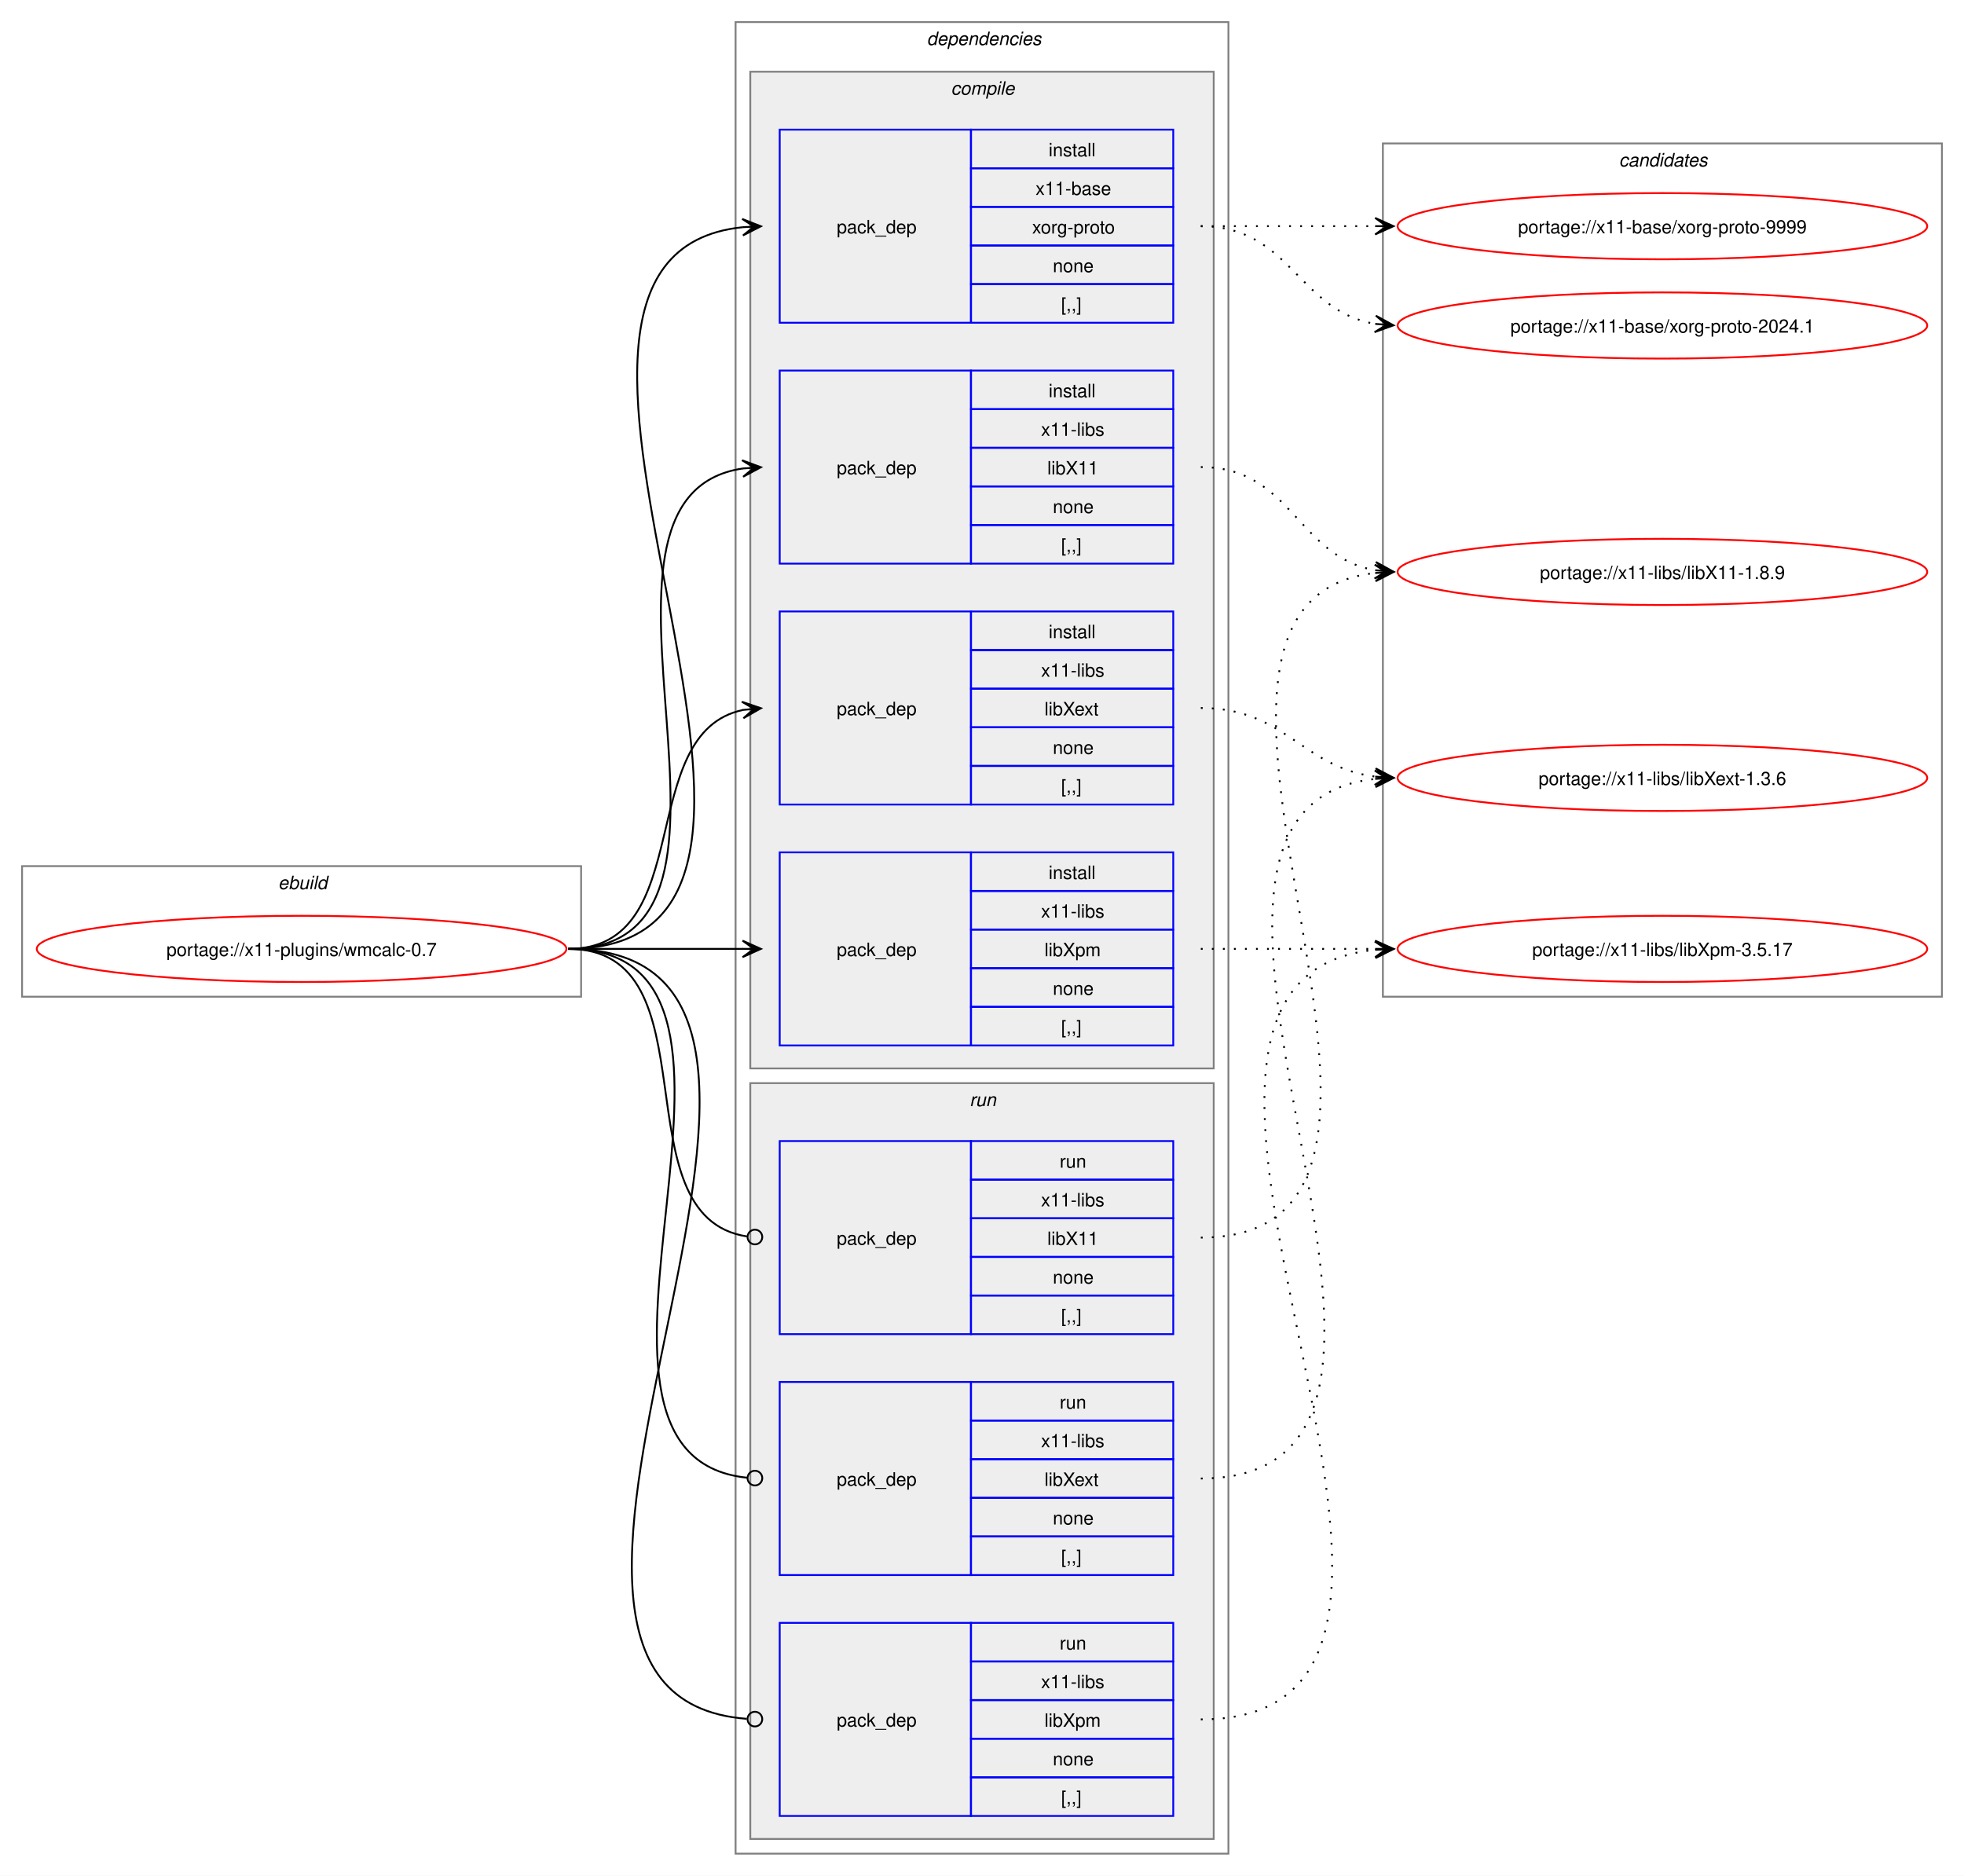
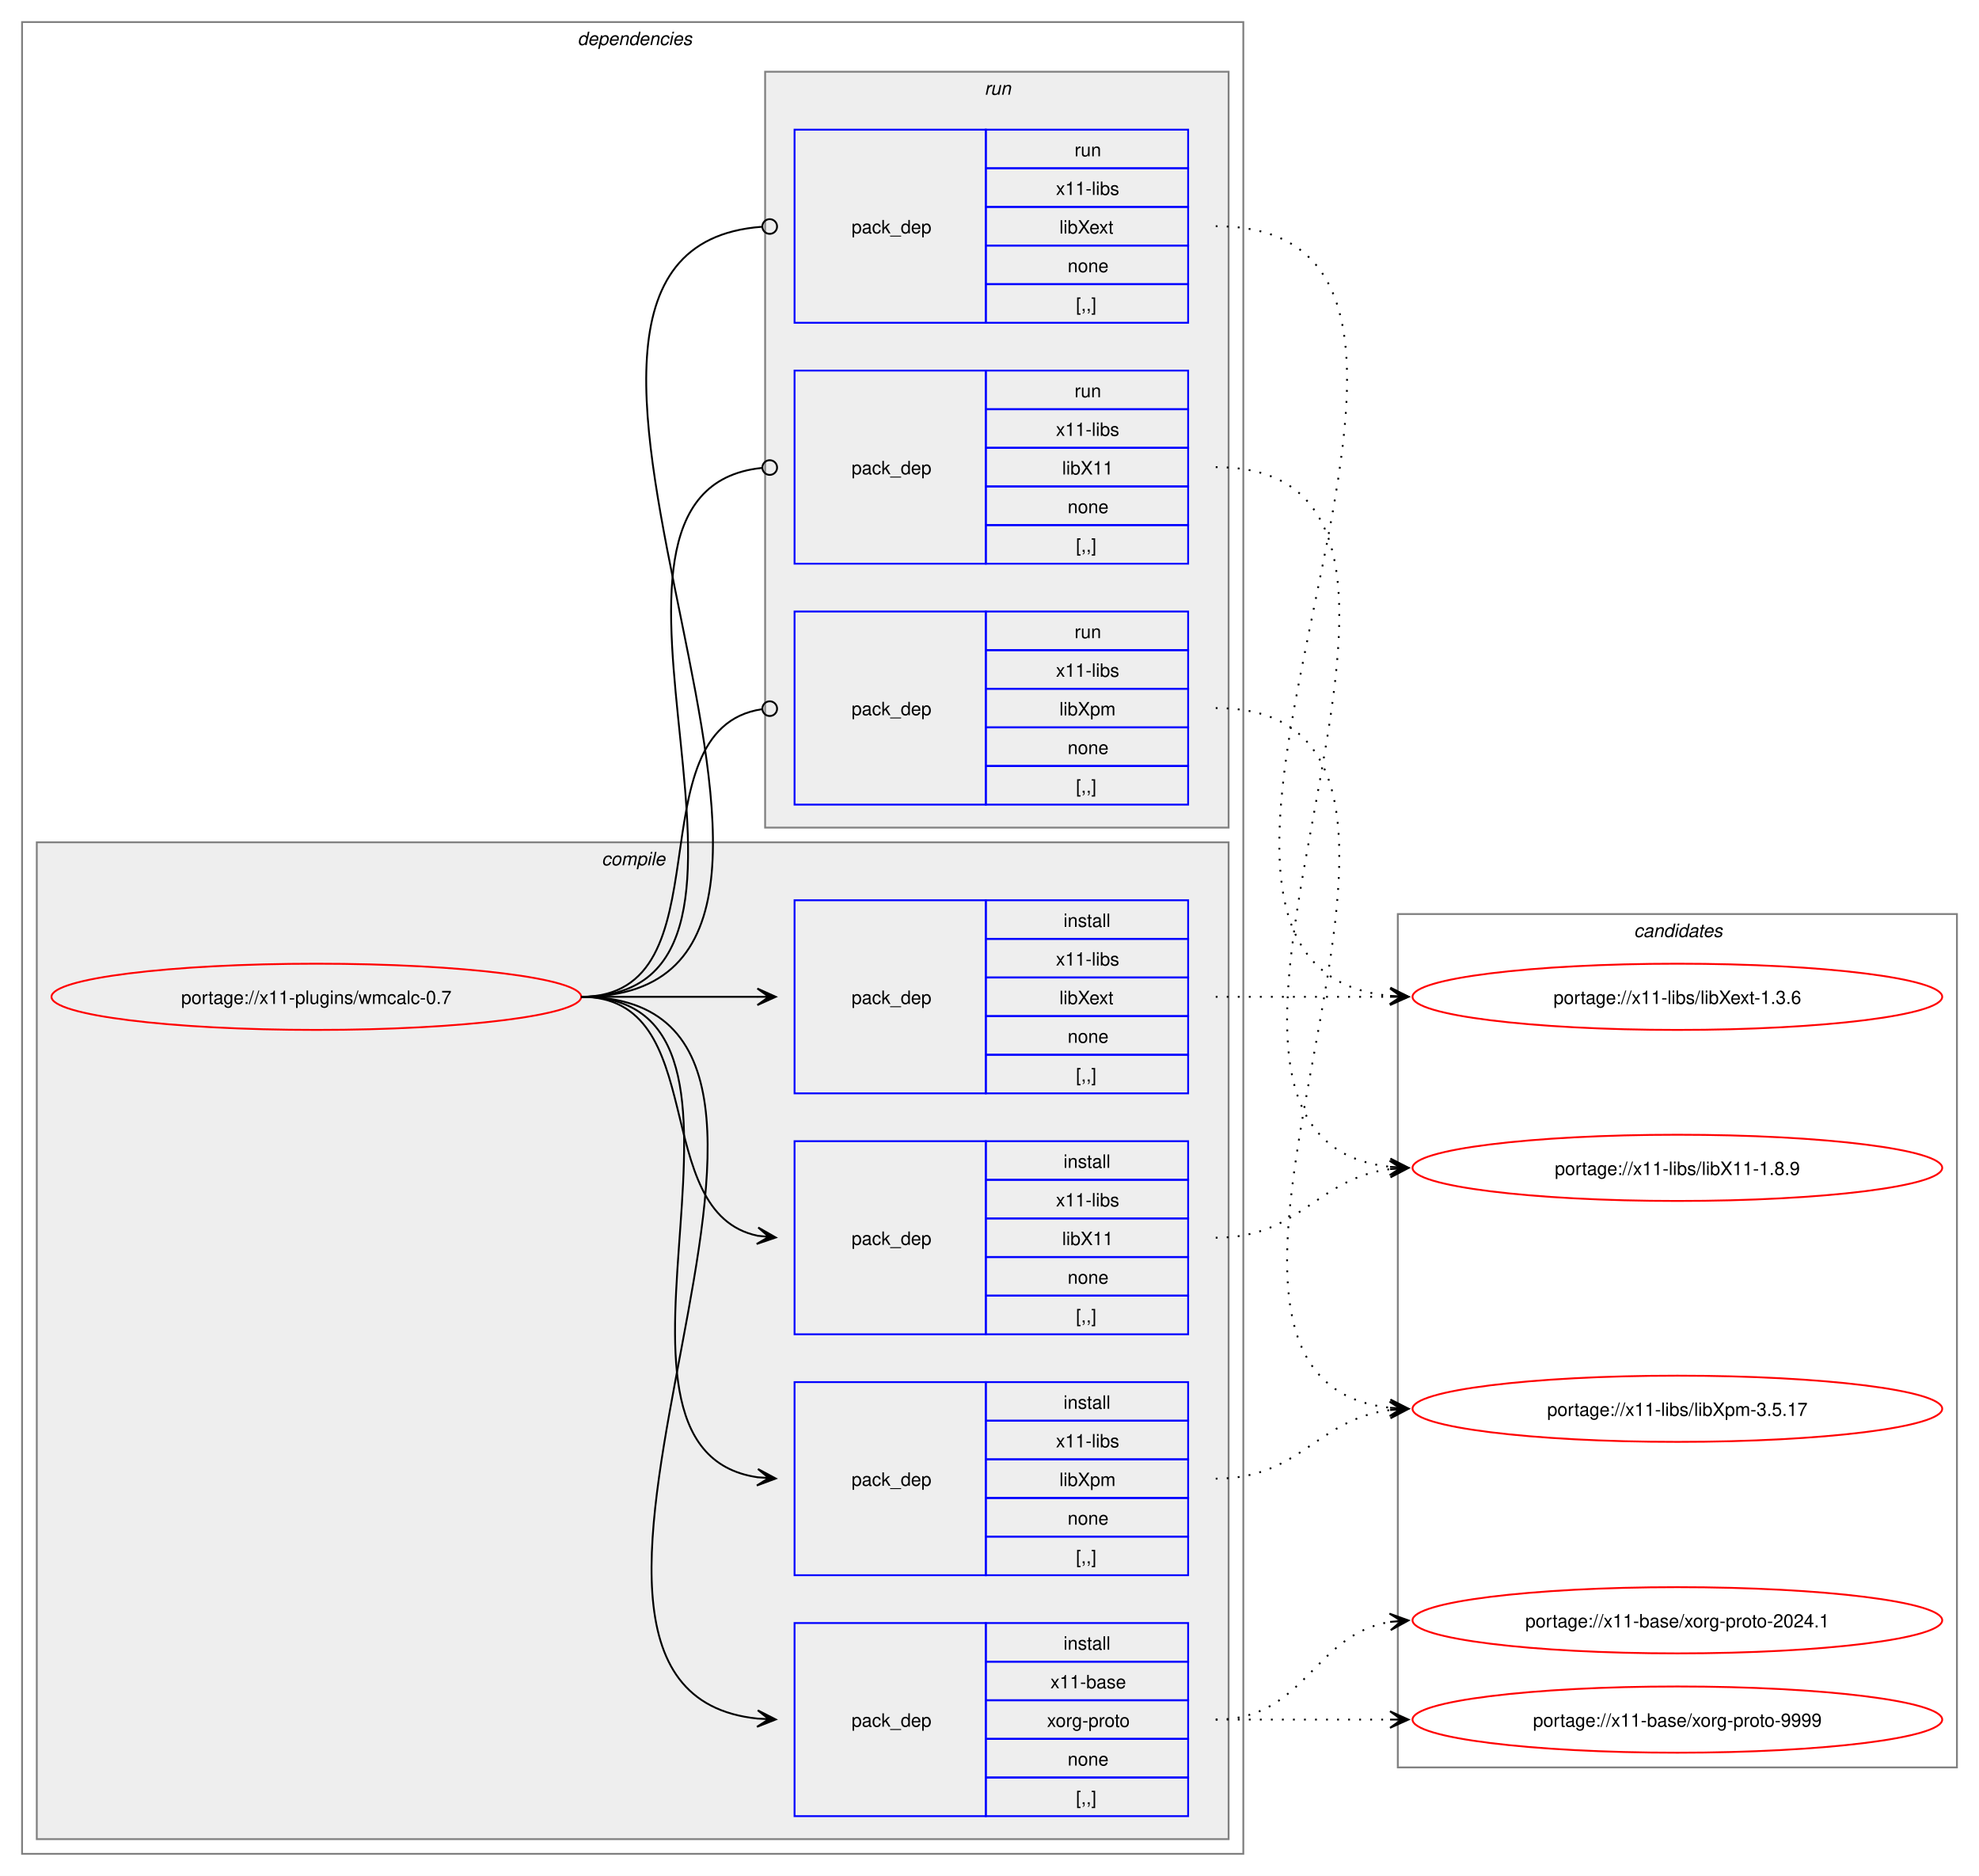
- <svg xmlns="http://www.w3.org/2000/svg" xmlns:xlink="http://www.w3.org/1999/xlink" width="1068pt" height="1020pt" viewBox="0.00 0.00 1068.00 1020.00">
+ <svg xmlns="http://www.w3.org/2000/svg" xmlns:xlink="http://www.w3.org/1999/xlink" width="1076pt" height="1020pt" viewBox="0.00 0.00 1076.00 1020.00">
  <g id="graph0" class="graph" transform="scale(1 1) rotate(0) translate(4 1016)">
-     <polygon fill="white" stroke="none" points="-4,4 -4,-1016 1064,-1016 1064,4 -4,4" />
-     <g id="clust1" class="cluster">
-       <polygon fill="none" stroke="gray" points="8,-474 8,-545 312,-545 312,-474 8,-474" />
-       <text text-anchor="start" x="147.25" y="-532.5" font-family="Helvetica,sans-Serif" font-style="italic" font-size="10.00">ebuild</text>
-     </g>
+     <polygon fill="white" stroke="none" points="-4,4 -4,-1016 1072,-1016 1072,4 -4,4" />
    <g id="clust2" class="cluster">
-       <polygon fill="none" stroke="gray" points="396,-8 396,-1004 664,-1004 664,-8 396,-8" />
-       <text text-anchor="start" x="500" y="-991.5" font-family="Helvetica,sans-Serif" font-style="italic" font-size="10.00">dependencies</text>
+       <polygon fill="none" stroke="gray" points="8,-8 8,-1004 672,-1004 672,-8 8,-8" />
+       <text text-anchor="start" x="310" y="-991.5" font-family="Helvetica,sans-Serif" font-style="italic" font-size="10.00">dependencies</text>
    </g>
    <g id="clust3" class="cluster">
-       <polygon fill="#eeeeee" stroke="gray" points="404,-435 404,-977 656,-977 656,-435 404,-435" />
-       <text text-anchor="start" x="513.12" y="-964.5" font-family="Helvetica,sans-Serif" font-style="italic" font-size="10.00">compile</text>
+       <polygon fill="#eeeeee" stroke="gray" points="16,-16 16,-558 664,-558 664,-16 16,-16" />
+       <text text-anchor="start" x="323.12" y="-545.5" font-family="Helvetica,sans-Serif" font-style="italic" font-size="10.00">compile</text>
    </g>
    <g id="clust9" class="cluster">
-       <polygon fill="#eeeeee" stroke="gray" points="404,-16 404,-427 656,-427 656,-16 404,-16" />
-       <text text-anchor="start" x="523.25" y="-414.5" font-family="Helvetica,sans-Serif" font-style="italic" font-size="10.00">run</text>
+       <polygon fill="#eeeeee" stroke="gray" points="412,-566 412,-977 664,-977 664,-566 412,-566" />
+       <text text-anchor="start" x="531.25" y="-964.5" font-family="Helvetica,sans-Serif" font-style="italic" font-size="10.00">run</text>
    </g>
    <g id="clust13" class="cluster">
-       <polygon fill="none" stroke="gray" points="748,-474 748,-938 1052,-938 1052,-474 748,-474" />
-       <text text-anchor="start" x="876.38" y="-925.5" font-family="Helvetica,sans-Serif" font-style="italic" font-size="10.00">candidates</text>
+       <polygon fill="none" stroke="gray" points="756,-55 756,-519 1060,-519 1060,-55 756,-55" />
+       <text text-anchor="start" x="884.38" y="-506.5" font-family="Helvetica,sans-Serif" font-style="italic" font-size="10.00">candidates</text>
    </g>
    <g id="node1" class="node">
      <g id="a_node1">
        <a xlink:href="../x11-plugins/wmcalc-0.7.svg" xlink:title="portage://x11-plugins/wmcalc-0.7">
-           <ellipse fill="none" stroke="red" cx="160" cy="-500" rx="144" ry="18" />
-           <text text-anchor="middle" x="160" y="-496.12" font-family="Helvetica,sans-Serif" font-size="10.00">portage://x11-plugins/wmcalc-0.7</text>
+           <ellipse fill="none" stroke="red" cx="168" cy="-474" rx="144" ry="18" />
+           <text text-anchor="middle" x="168" y="-470.12" font-family="Helvetica,sans-Serif" font-size="10.00">portage://x11-plugins/wmcalc-0.7</text>
        </a>
      </g>
    </g>
    <g id="node2" class="node">
-       <polygon fill="none" stroke="blue" points="420,-840.5 420,-945.5 524,-945.5 524,-840.5 420,-840.5" />
-       <text text-anchor="start" x="451" y="-889.12" font-family="Helvetica,sans-Serif" font-size="10.00">pack_dep</text>
-       <polygon fill="none" stroke="blue" points="524,-924.5 524,-945.5 634,-945.5 634,-924.5 524,-924.5" />
-       <text text-anchor="start" x="566.25" y="-931" font-family="Helvetica,sans-Serif" font-size="10.00">install</text>
-       <polygon fill="none" stroke="blue" points="524,-903.5 524,-924.5 634,-924.5 634,-903.5 524,-903.5" />
-       <text text-anchor="start" x="559.12" y="-910" font-family="Helvetica,sans-Serif" font-size="10.00">x11-base</text>
-       <polygon fill="none" stroke="blue" points="524,-882.5 524,-903.5 634,-903.5 634,-882.5 524,-882.5" />
-       <text text-anchor="start" x="557.25" y="-889" font-family="Helvetica,sans-Serif" font-size="10.00">xorg-proto</text>
-       <polygon fill="none" stroke="blue" points="524,-861.5 524,-882.5 634,-882.5 634,-861.5 524,-861.5" />
-       <text text-anchor="start" x="568.5" y="-868" font-family="Helvetica,sans-Serif" font-size="10.00">none</text>
-       <polygon fill="none" stroke="blue" points="524,-840.5 524,-861.5 634,-861.5 634,-840.5 524,-840.5" />
-       <text text-anchor="start" x="573" y="-847" font-family="Helvetica,sans-Serif" font-size="10.00">[,,]</text>
+       <polygon fill="none" stroke="blue" points="428,-28.5 428,-133.5 532,-133.5 532,-28.5 428,-28.5" />
+       <text text-anchor="start" x="459" y="-77.12" font-family="Helvetica,sans-Serif" font-size="10.00">pack_dep</text>
+       <polygon fill="none" stroke="blue" points="532,-112.5 532,-133.5 642,-133.5 642,-112.5 532,-112.5" />
+       <text text-anchor="start" x="574.25" y="-119" font-family="Helvetica,sans-Serif" font-size="10.00">install</text>
+       <polygon fill="none" stroke="blue" points="532,-91.5 532,-112.5 642,-112.5 642,-91.5 532,-91.5" />
+       <text text-anchor="start" x="567.12" y="-98" font-family="Helvetica,sans-Serif" font-size="10.00">x11-base</text>
+       <polygon fill="none" stroke="blue" points="532,-70.5 532,-91.5 642,-91.5 642,-70.5 532,-70.5" />
+       <text text-anchor="start" x="565.25" y="-77" font-family="Helvetica,sans-Serif" font-size="10.00">xorg-proto</text>
+       <polygon fill="none" stroke="blue" points="532,-49.5 532,-70.5 642,-70.5 642,-49.5 532,-49.5" />
+       <text text-anchor="start" x="576.5" y="-56" font-family="Helvetica,sans-Serif" font-size="10.00">none</text>
+       <polygon fill="none" stroke="blue" points="532,-28.5 532,-49.5 642,-49.5 642,-28.5 532,-28.5" />
+       <text text-anchor="start" x="581" y="-35" font-family="Helvetica,sans-Serif" font-size="10.00">[,,]</text>
    </g>
    <g id="edge1" class="edge">
-       <path fill="none" stroke="black" d="M305,-500C482.02,-500 240.88,-876.29 399.94,-892.46" />
-       <polygon fill="black" stroke="black" points="409.78,-892.94 399.58,-896.95 406.01,-892.76 399.79,-892.46 399.79,-892.46 399.79,-892.46 406.01,-892.76 400.01,-887.96 409.78,-892.94" />
+       <path fill="none" stroke="black" d="M312,-474C489.14,-474 248.73,-97.71 407.93,-81.54" />
+       <polygon fill="black" stroke="black" points="417.78,-81.06 408.01,-86.04 414.01,-81.24 407.79,-81.54 407.79,-81.54 407.79,-81.54 414.01,-81.24 407.58,-77.05 417.78,-81.06" />
    </g>
    <g id="node3" class="node">
-       <polygon fill="none" stroke="blue" points="420,-709.5 420,-814.5 524,-814.5 524,-709.5 420,-709.5" />
-       <text text-anchor="start" x="451" y="-758.12" font-family="Helvetica,sans-Serif" font-size="10.00">pack_dep</text>
-       <polygon fill="none" stroke="blue" points="524,-793.5 524,-814.5 634,-814.5 634,-793.5 524,-793.5" />
-       <text text-anchor="start" x="566.25" y="-800" font-family="Helvetica,sans-Serif" font-size="10.00">install</text>
-       <polygon fill="none" stroke="blue" points="524,-772.5 524,-793.5 634,-793.5 634,-772.5 524,-772.5" />
-       <text text-anchor="start" x="562.12" y="-779" font-family="Helvetica,sans-Serif" font-size="10.00">x11-libs</text>
-       <polygon fill="none" stroke="blue" points="524,-751.5 524,-772.5 634,-772.5 634,-751.5 524,-751.5" />
-       <text text-anchor="start" x="565.5" y="-758" font-family="Helvetica,sans-Serif" font-size="10.00">libX11</text>
-       <polygon fill="none" stroke="blue" points="524,-730.5 524,-751.5 634,-751.5 634,-730.5 524,-730.5" />
-       <text text-anchor="start" x="568.5" y="-737" font-family="Helvetica,sans-Serif" font-size="10.00">none</text>
-       <polygon fill="none" stroke="blue" points="524,-709.5 524,-730.5 634,-730.5 634,-709.5 524,-709.5" />
-       <text text-anchor="start" x="573" y="-716" font-family="Helvetica,sans-Serif" font-size="10.00">[,,]</text>
+       <polygon fill="none" stroke="blue" points="428,-290.5 428,-395.5 532,-395.5 532,-290.5 428,-290.5" />
+       <text text-anchor="start" x="459" y="-339.12" font-family="Helvetica,sans-Serif" font-size="10.00">pack_dep</text>
+       <polygon fill="none" stroke="blue" points="532,-374.5 532,-395.5 642,-395.5 642,-374.5 532,-374.5" />
+       <text text-anchor="start" x="574.25" y="-381" font-family="Helvetica,sans-Serif" font-size="10.00">install</text>
+       <polygon fill="none" stroke="blue" points="532,-353.5 532,-374.5 642,-374.5 642,-353.5 532,-353.5" />
+       <text text-anchor="start" x="570.12" y="-360" font-family="Helvetica,sans-Serif" font-size="10.00">x11-libs</text>
+       <polygon fill="none" stroke="blue" points="532,-332.5 532,-353.5 642,-353.5 642,-332.5 532,-332.5" />
+       <text text-anchor="start" x="573.5" y="-339" font-family="Helvetica,sans-Serif" font-size="10.00">libX11</text>
+       <polygon fill="none" stroke="blue" points="532,-311.5 532,-332.5 642,-332.5 642,-311.5 532,-311.5" />
+       <text text-anchor="start" x="576.5" y="-318" font-family="Helvetica,sans-Serif" font-size="10.00">none</text>
+       <polygon fill="none" stroke="blue" points="532,-290.5 532,-311.5 642,-311.5 642,-290.5 532,-290.5" />
+       <text text-anchor="start" x="581" y="-297" font-family="Helvetica,sans-Serif" font-size="10.00">[,,]</text>
    </g>
    <g id="edge2" class="edge">
-       <path fill="none" stroke="black" d="M305,-500C426.69,-500 294.2,-745.88 400,-761.25" />
-       <polygon fill="black" stroke="black" points="409.78,-761.92 399.5,-765.72 406.01,-761.66 399.81,-761.24 399.81,-761.24 399.81,-761.24 406.01,-761.66 400.11,-756.75 409.78,-761.92" />
+       <path fill="none" stroke="black" d="M312,-474C383.21,-474 348.07,-356.45 408.06,-344.05" />
+       <polygon fill="black" stroke="black" points="417.79,-343.12 408.27,-348.56 414.02,-343.48 407.83,-344.08 407.83,-344.08 407.83,-344.08 414.02,-343.48 407.4,-339.6 417.79,-343.12" />
    </g>
    <g id="node4" class="node">
-       <polygon fill="none" stroke="blue" points="420,-578.5 420,-683.5 524,-683.5 524,-578.5 420,-578.5" />
-       <text text-anchor="start" x="451" y="-627.12" font-family="Helvetica,sans-Serif" font-size="10.00">pack_dep</text>
-       <polygon fill="none" stroke="blue" points="524,-662.5 524,-683.5 634,-683.5 634,-662.5 524,-662.5" />
-       <text text-anchor="start" x="566.25" y="-669" font-family="Helvetica,sans-Serif" font-size="10.00">install</text>
-       <polygon fill="none" stroke="blue" points="524,-641.5 524,-662.5 634,-662.5 634,-641.5 524,-641.5" />
-       <text text-anchor="start" x="562.12" y="-648" font-family="Helvetica,sans-Serif" font-size="10.00">x11-libs</text>
-       <polygon fill="none" stroke="blue" points="524,-620.5 524,-641.5 634,-641.5 634,-620.5 524,-620.5" />
-       <text text-anchor="start" x="564" y="-627" font-family="Helvetica,sans-Serif" font-size="10.00">libXext</text>
-       <polygon fill="none" stroke="blue" points="524,-599.5 524,-620.5 634,-620.5 634,-599.5 524,-599.5" />
-       <text text-anchor="start" x="568.5" y="-606" font-family="Helvetica,sans-Serif" font-size="10.00">none</text>
-       <polygon fill="none" stroke="blue" points="524,-578.5 524,-599.5 634,-599.5 634,-578.5 524,-578.5" />
-       <text text-anchor="start" x="573" y="-585" font-family="Helvetica,sans-Serif" font-size="10.00">[,,]</text>
+       <polygon fill="none" stroke="blue" points="428,-421.5 428,-526.5 532,-526.5 532,-421.5 428,-421.5" />
+       <text text-anchor="start" x="459" y="-470.12" font-family="Helvetica,sans-Serif" font-size="10.00">pack_dep</text>
+       <polygon fill="none" stroke="blue" points="532,-505.5 532,-526.5 642,-526.5 642,-505.5 532,-505.5" />
+       <text text-anchor="start" x="574.25" y="-512" font-family="Helvetica,sans-Serif" font-size="10.00">install</text>
+       <polygon fill="none" stroke="blue" points="532,-484.5 532,-505.5 642,-505.5 642,-484.5 532,-484.5" />
+       <text text-anchor="start" x="570.12" y="-491" font-family="Helvetica,sans-Serif" font-size="10.00">x11-libs</text>
+       <polygon fill="none" stroke="blue" points="532,-463.5 532,-484.5 642,-484.5 642,-463.5 532,-463.5" />
+       <text text-anchor="start" x="572" y="-470" font-family="Helvetica,sans-Serif" font-size="10.00">libXext</text>
+       <polygon fill="none" stroke="blue" points="532,-442.5 532,-463.5 642,-463.5 642,-442.5 532,-442.5" />
+       <text text-anchor="start" x="576.5" y="-449" font-family="Helvetica,sans-Serif" font-size="10.00">none</text>
+       <polygon fill="none" stroke="blue" points="532,-421.5 532,-442.5 642,-442.5 642,-421.5 532,-421.5" />
+       <text text-anchor="start" x="581" y="-428" font-family="Helvetica,sans-Serif" font-size="10.00">[,,]</text>
    </g>
    <g id="edge3" class="edge">
-       <path fill="none" stroke="black" d="M305,-500C375.95,-500 340.39,-617.55 400.11,-629.95" />
-       <polygon fill="black" stroke="black" points="409.79,-630.88 399.4,-634.4 406.02,-630.52 399.83,-629.92 399.83,-629.92 399.83,-629.92 406.02,-630.52 400.27,-625.44 409.79,-630.88" />
+       <path fill="none" stroke="black" d="M312,-474C355.65,-474 369.25,-474 407.98,-474" />
+       <polygon fill="black" stroke="black" points="417.78,-474 407.78,-478.5 414,-474 407.78,-474 407.78,-474 407.78,-474 414,-474 407.78,-469.5 417.78,-474" />
    </g>
    <g id="node5" class="node">
-       <polygon fill="none" stroke="blue" points="420,-447.5 420,-552.5 524,-552.5 524,-447.5 420,-447.5" />
-       <text text-anchor="start" x="451" y="-496.12" font-family="Helvetica,sans-Serif" font-size="10.00">pack_dep</text>
-       <polygon fill="none" stroke="blue" points="524,-531.5 524,-552.5 634,-552.5 634,-531.5 524,-531.5" />
-       <text text-anchor="start" x="566.25" y="-538" font-family="Helvetica,sans-Serif" font-size="10.00">install</text>
-       <polygon fill="none" stroke="blue" points="524,-510.5 524,-531.5 634,-531.5 634,-510.5 524,-510.5" />
-       <text text-anchor="start" x="562.12" y="-517" font-family="Helvetica,sans-Serif" font-size="10.00">x11-libs</text>
-       <polygon fill="none" stroke="blue" points="524,-489.5 524,-510.5 634,-510.5 634,-489.5 524,-489.5" />
-       <text text-anchor="start" x="564" y="-496" font-family="Helvetica,sans-Serif" font-size="10.00">libXpm</text>
-       <polygon fill="none" stroke="blue" points="524,-468.5 524,-489.5 634,-489.5 634,-468.5 524,-468.5" />
-       <text text-anchor="start" x="568.5" y="-475" font-family="Helvetica,sans-Serif" font-size="10.00">none</text>
-       <polygon fill="none" stroke="blue" points="524,-447.5 524,-468.5 634,-468.5 634,-447.5 524,-447.5" />
-       <text text-anchor="start" x="573" y="-454" font-family="Helvetica,sans-Serif" font-size="10.00">[,,]</text>
+       <polygon fill="none" stroke="blue" points="428,-159.5 428,-264.5 532,-264.5 532,-159.5 428,-159.5" />
+       <text text-anchor="start" x="459" y="-208.12" font-family="Helvetica,sans-Serif" font-size="10.00">pack_dep</text>
+       <polygon fill="none" stroke="blue" points="532,-243.5 532,-264.5 642,-264.5 642,-243.5 532,-243.5" />
+       <text text-anchor="start" x="574.25" y="-250" font-family="Helvetica,sans-Serif" font-size="10.00">install</text>
+       <polygon fill="none" stroke="blue" points="532,-222.5 532,-243.5 642,-243.5 642,-222.5 532,-222.5" />
+       <text text-anchor="start" x="570.12" y="-229" font-family="Helvetica,sans-Serif" font-size="10.00">x11-libs</text>
+       <polygon fill="none" stroke="blue" points="532,-201.5 532,-222.5 642,-222.5 642,-201.5 532,-201.5" />
+       <text text-anchor="start" x="572" y="-208" font-family="Helvetica,sans-Serif" font-size="10.00">libXpm</text>
+       <polygon fill="none" stroke="blue" points="532,-180.5 532,-201.5 642,-201.5 642,-180.5 532,-180.5" />
+       <text text-anchor="start" x="576.5" y="-187" font-family="Helvetica,sans-Serif" font-size="10.00">none</text>
+       <polygon fill="none" stroke="blue" points="532,-159.5 532,-180.5 642,-180.5 642,-159.5 532,-159.5" />
+       <text text-anchor="start" x="581" y="-166" font-family="Helvetica,sans-Serif" font-size="10.00">[,,]</text>
    </g>
    <g id="edge4" class="edge">
-       <path fill="none" stroke="black" d="M305,-500C348.25,-500 361.72,-500 400.08,-500" />
-       <polygon fill="black" stroke="black" points="409.78,-500 399.78,-504.5 406,-500 399.78,-500 399.78,-500 399.78,-500 406,-500 399.78,-495.5 409.78,-500" />
+       <path fill="none" stroke="black" d="M312,-474C433.85,-474 301.99,-228.12 407.98,-212.75" />
+       <polygon fill="black" stroke="black" points="417.78,-212.08 408.11,-217.25 414.01,-212.34 407.81,-212.76 407.81,-212.76 407.81,-212.76 414.01,-212.34 407.5,-208.27 417.78,-212.08" />
    </g>
    <g id="node6" class="node">
-       <polygon fill="none" stroke="blue" points="420,-290.5 420,-395.5 524,-395.5 524,-290.5 420,-290.5" />
-       <text text-anchor="start" x="451" y="-339.12" font-family="Helvetica,sans-Serif" font-size="10.00">pack_dep</text>
-       <polygon fill="none" stroke="blue" points="524,-374.5 524,-395.5 634,-395.5 634,-374.5 524,-374.5" />
-       <text text-anchor="start" x="572.25" y="-381" font-family="Helvetica,sans-Serif" font-size="10.00">run</text>
-       <polygon fill="none" stroke="blue" points="524,-353.5 524,-374.5 634,-374.5 634,-353.5 524,-353.5" />
-       <text text-anchor="start" x="562.12" y="-360" font-family="Helvetica,sans-Serif" font-size="10.00">x11-libs</text>
-       <polygon fill="none" stroke="blue" points="524,-332.5 524,-353.5 634,-353.5 634,-332.5 524,-332.5" />
-       <text text-anchor="start" x="565.5" y="-339" font-family="Helvetica,sans-Serif" font-size="10.00">libX11</text>
-       <polygon fill="none" stroke="blue" points="524,-311.5 524,-332.5 634,-332.5 634,-311.5 524,-311.5" />
-       <text text-anchor="start" x="568.5" y="-318" font-family="Helvetica,sans-Serif" font-size="10.00">none</text>
-       <polygon fill="none" stroke="blue" points="524,-290.5 524,-311.5 634,-311.5 634,-290.5 524,-290.5" />
-       <text text-anchor="start" x="573" y="-297" font-family="Helvetica,sans-Serif" font-size="10.00">[,,]</text>
+       <polygon fill="none" stroke="blue" points="428,-709.5 428,-814.5 532,-814.5 532,-709.5 428,-709.5" />
+       <text text-anchor="start" x="459" y="-758.12" font-family="Helvetica,sans-Serif" font-size="10.00">pack_dep</text>
+       <polygon fill="none" stroke="blue" points="532,-793.5 532,-814.5 642,-814.5 642,-793.5 532,-793.5" />
+       <text text-anchor="start" x="580.25" y="-800" font-family="Helvetica,sans-Serif" font-size="10.00">run</text>
+       <polygon fill="none" stroke="blue" points="532,-772.5 532,-793.5 642,-793.5 642,-772.5 532,-772.5" />
+       <text text-anchor="start" x="570.12" y="-779" font-family="Helvetica,sans-Serif" font-size="10.00">x11-libs</text>
+       <polygon fill="none" stroke="blue" points="532,-751.5 532,-772.5 642,-772.5 642,-751.5 532,-751.5" />
+       <text text-anchor="start" x="573.5" y="-758" font-family="Helvetica,sans-Serif" font-size="10.00">libX11</text>
+       <polygon fill="none" stroke="blue" points="532,-730.5 532,-751.5 642,-751.5 642,-730.5 532,-730.5" />
+       <text text-anchor="start" x="576.5" y="-737" font-family="Helvetica,sans-Serif" font-size="10.00">none</text>
+       <polygon fill="none" stroke="blue" points="532,-709.5 532,-730.5 642,-730.5 642,-709.5 532,-709.5" />
+       <text text-anchor="start" x="581" y="-716" font-family="Helvetica,sans-Serif" font-size="10.00">[,,]</text>
    </g>
    <g id="edge5" class="edge">
-       <path fill="none" stroke="black" d="M305,-500C386.07,-500 331.24,-354.44 402.22,-343.63" />
-       <ellipse fill="none" stroke="black" cx="406.51" cy="-343.32" rx="4" ry="4" />
+       <path fill="none" stroke="black" d="M312,-474C445.48,-474 289.76,-749.21 410.25,-761.57" />
+       <ellipse fill="none" stroke="black" cx="414.51" cy="-761.78" rx="4" ry="4" />
    </g>
    <g id="node7" class="node">
-       <polygon fill="none" stroke="blue" points="420,-159.5 420,-264.5 524,-264.5 524,-159.5 420,-159.5" />
-       <text text-anchor="start" x="451" y="-208.12" font-family="Helvetica,sans-Serif" font-size="10.00">pack_dep</text>
-       <polygon fill="none" stroke="blue" points="524,-243.5 524,-264.5 634,-264.5 634,-243.5 524,-243.5" />
-       <text text-anchor="start" x="572.25" y="-250" font-family="Helvetica,sans-Serif" font-size="10.00">run</text>
-       <polygon fill="none" stroke="blue" points="524,-222.5 524,-243.5 634,-243.5 634,-222.5 524,-222.5" />
-       <text text-anchor="start" x="562.12" y="-229" font-family="Helvetica,sans-Serif" font-size="10.00">x11-libs</text>
-       <polygon fill="none" stroke="blue" points="524,-201.5 524,-222.5 634,-222.5 634,-201.5 524,-201.5" />
-       <text text-anchor="start" x="564" y="-208" font-family="Helvetica,sans-Serif" font-size="10.00">libXext</text>
-       <polygon fill="none" stroke="blue" points="524,-180.5 524,-201.5 634,-201.5 634,-180.5 524,-180.5" />
-       <text text-anchor="start" x="568.5" y="-187" font-family="Helvetica,sans-Serif" font-size="10.00">none</text>
-       <polygon fill="none" stroke="blue" points="524,-159.5 524,-180.5 634,-180.5 634,-159.5 524,-159.5" />
-       <text text-anchor="start" x="573" y="-166" font-family="Helvetica,sans-Serif" font-size="10.00">[,,]</text>
+       <polygon fill="none" stroke="blue" points="428,-840.5 428,-945.5 532,-945.5 532,-840.5 428,-840.5" />
+       <text text-anchor="start" x="459" y="-889.12" font-family="Helvetica,sans-Serif" font-size="10.00">pack_dep</text>
+       <polygon fill="none" stroke="blue" points="532,-924.5 532,-945.5 642,-945.5 642,-924.5 532,-924.5" />
+       <text text-anchor="start" x="580.25" y="-931" font-family="Helvetica,sans-Serif" font-size="10.00">run</text>
+       <polygon fill="none" stroke="blue" points="532,-903.5 532,-924.5 642,-924.5 642,-903.5 532,-903.5" />
+       <text text-anchor="start" x="570.12" y="-910" font-family="Helvetica,sans-Serif" font-size="10.00">x11-libs</text>
+       <polygon fill="none" stroke="blue" points="532,-882.5 532,-903.5 642,-903.5 642,-882.5 532,-882.5" />
+       <text text-anchor="start" x="572" y="-889" font-family="Helvetica,sans-Serif" font-size="10.00">libXext</text>
+       <polygon fill="none" stroke="blue" points="532,-861.5 532,-882.5 642,-882.5 642,-861.5 532,-861.5" />
+       <text text-anchor="start" x="576.5" y="-868" font-family="Helvetica,sans-Serif" font-size="10.00">none</text>
+       <polygon fill="none" stroke="blue" points="532,-840.5 532,-861.5 642,-861.5 642,-840.5 532,-840.5" />
+       <text text-anchor="start" x="581" y="-847" font-family="Helvetica,sans-Serif" font-size="10.00">[,,]</text>
    </g>
    <g id="edge6" class="edge">
-       <path fill="none" stroke="black" d="M305,-500C438.33,-500 281.95,-224.79 402.26,-212.43" />
-       <ellipse fill="none" stroke="black" cx="406.51" cy="-212.22" rx="4" ry="4" />
+       <path fill="none" stroke="black" d="M312,-474C501.1,-474 235.62,-879.61 410.07,-892.68" />
+       <ellipse fill="none" stroke="black" cx="414.5" cy="-892.84" rx="4" ry="4" />
    </g>
    <g id="node8" class="node">
-       <polygon fill="none" stroke="blue" points="420,-28.5 420,-133.5 524,-133.5 524,-28.5 420,-28.5" />
-       <text text-anchor="start" x="451" y="-77.12" font-family="Helvetica,sans-Serif" font-size="10.00">pack_dep</text>
-       <polygon fill="none" stroke="blue" points="524,-112.5 524,-133.5 634,-133.5 634,-112.5 524,-112.5" />
-       <text text-anchor="start" x="572.25" y="-119" font-family="Helvetica,sans-Serif" font-size="10.00">run</text>
-       <polygon fill="none" stroke="blue" points="524,-91.5 524,-112.5 634,-112.5 634,-91.5 524,-91.5" />
-       <text text-anchor="start" x="562.12" y="-98" font-family="Helvetica,sans-Serif" font-size="10.00">x11-libs</text>
-       <polygon fill="none" stroke="blue" points="524,-70.5 524,-91.5 634,-91.5 634,-70.5 524,-70.5" />
-       <text text-anchor="start" x="564" y="-77" font-family="Helvetica,sans-Serif" font-size="10.00">libXpm</text>
-       <polygon fill="none" stroke="blue" points="524,-49.5 524,-70.5 634,-70.5 634,-49.5 524,-49.5" />
-       <text text-anchor="start" x="568.5" y="-56" font-family="Helvetica,sans-Serif" font-size="10.00">none</text>
-       <polygon fill="none" stroke="blue" points="524,-28.5 524,-49.5 634,-49.5 634,-28.5 524,-28.5" />
-       <text text-anchor="start" x="573" y="-35" font-family="Helvetica,sans-Serif" font-size="10.00">[,,]</text>
+       <polygon fill="none" stroke="blue" points="428,-578.5 428,-683.5 532,-683.5 532,-578.5 428,-578.5" />
+       <text text-anchor="start" x="459" y="-627.12" font-family="Helvetica,sans-Serif" font-size="10.00">pack_dep</text>
+       <polygon fill="none" stroke="blue" points="532,-662.5 532,-683.5 642,-683.5 642,-662.5 532,-662.5" />
+       <text text-anchor="start" x="580.25" y="-669" font-family="Helvetica,sans-Serif" font-size="10.00">run</text>
+       <polygon fill="none" stroke="blue" points="532,-641.5 532,-662.5 642,-662.5 642,-641.5 532,-641.5" />
+       <text text-anchor="start" x="570.12" y="-648" font-family="Helvetica,sans-Serif" font-size="10.00">x11-libs</text>
+       <polygon fill="none" stroke="blue" points="532,-620.5 532,-641.5 642,-641.5 642,-620.5 532,-620.5" />
+       <text text-anchor="start" x="572" y="-627" font-family="Helvetica,sans-Serif" font-size="10.00">libXpm</text>
+       <polygon fill="none" stroke="blue" points="532,-599.5 532,-620.5 642,-620.5 642,-599.5 532,-599.5" />
+       <text text-anchor="start" x="576.5" y="-606" font-family="Helvetica,sans-Serif" font-size="10.00">none</text>
+       <polygon fill="none" stroke="blue" points="532,-578.5 532,-599.5 642,-599.5 642,-578.5 532,-578.5" />
+       <text text-anchor="start" x="581" y="-585" font-family="Helvetica,sans-Serif" font-size="10.00">[,,]</text>
    </g>
    <g id="edge7" class="edge">
-       <path fill="none" stroke="black" d="M305,-500C493.99,-500 227.75,-94.39 402.08,-81.32" />
-       <ellipse fill="none" stroke="black" cx="406.5" cy="-81.16" rx="4" ry="4" />
+       <path fill="none" stroke="black" d="M312,-474C393.31,-474 338.95,-619.56 410.19,-630.37" />
+       <ellipse fill="none" stroke="black" cx="414.51" cy="-630.68" rx="4" ry="4" />
    </g>
    <g id="node9" class="node">
      <g id="a_node9">
        <a xlink:href="../x11-base/xorg-proto-9999.svg" xlink:title="portage://x11-base/xorg-proto-9999">
-           <ellipse fill="none" stroke="red" cx="900" cy="-893" rx="144" ry="18" />
-           <text text-anchor="middle" x="900" y="-889.12" font-family="Helvetica,sans-Serif" font-size="10.00">portage://x11-base/xorg-proto-9999</text>
+           <ellipse fill="none" stroke="red" cx="908" cy="-81" rx="144" ry="18" />
+           <text text-anchor="middle" x="908" y="-77.12" font-family="Helvetica,sans-Serif" font-size="10.00">portage://x11-base/xorg-proto-9999</text>
        </a>
      </g>
    </g>
    <g id="edge8" class="edge">
-       <path fill="none" stroke="black" stroke-dasharray="1,5" d="M649,-893C692.25,-893 705.72,-893 744.08,-893" />
-       <polygon fill="black" stroke="black" points="753.78,-893 743.78,-897.5 750,-893 743.78,-893 743.78,-893 743.78,-893 750,-893 743.78,-888.5 753.78,-893" />
+       <path fill="none" stroke="black" stroke-dasharray="1,5" d="M657,-81C700.25,-81 713.72,-81 752.08,-81" />
+       <polygon fill="black" stroke="black" points="761.78,-81 751.78,-85.5 758,-81 751.78,-81 751.78,-81 751.78,-81 758,-81 751.78,-76.5 761.78,-81" />
    </g>
    <g id="node10" class="node">
      <g id="a_node10">
        <a xlink:href="../x11-base/xorg-proto-2024.1.svg" xlink:title="portage://x11-base/xorg-proto-2024.1">
-           <ellipse fill="none" stroke="red" cx="900" cy="-839" rx="144" ry="18" />
-           <text text-anchor="middle" x="900" y="-835.12" font-family="Helvetica,sans-Serif" font-size="10.00">portage://x11-base/xorg-proto-2024.1</text>
+           <ellipse fill="none" stroke="red" cx="908" cy="-135" rx="144" ry="18" />
+           <text text-anchor="middle" x="908" y="-131.12" font-family="Helvetica,sans-Serif" font-size="10.00">portage://x11-base/xorg-proto-2024.1</text>
        </a>
      </g>
    </g>
    <g id="edge9" class="edge">
-       <path fill="none" stroke="black" stroke-dasharray="1,5" d="M649,-893C697.95,-893 701.8,-846.72 744.05,-839.85" />
-       <polygon fill="black" stroke="black" points="753.79,-839.09 744.16,-844.35 750.01,-839.39 743.82,-839.87 743.82,-839.87 743.82,-839.87 750.01,-839.39 743.47,-835.38 753.79,-839.09" />
+       <path fill="none" stroke="black" stroke-dasharray="1,5" d="M657,-81C705.95,-81 709.8,-127.28 752.05,-134.15" />
+       <polygon fill="black" stroke="black" points="761.79,-134.91 751.47,-138.62 758.01,-134.61 751.82,-134.13 751.82,-134.13 751.82,-134.13 758.01,-134.61 752.16,-129.65 761.79,-134.91" />
    </g>
    <g id="node11" class="node">
      <g id="a_node11">
        <a xlink:href="../x11-libs/libX11-1.8.9.svg" xlink:title="portage://x11-libs/libX11-1.8.9">
-           <ellipse fill="none" stroke="red" cx="900" cy="-705" rx="144" ry="18" />
-           <text text-anchor="middle" x="900" y="-701.12" font-family="Helvetica,sans-Serif" font-size="10.00">portage://x11-libs/libX11-1.8.9</text>
+           <ellipse fill="none" stroke="red" cx="908" cy="-381" rx="144" ry="18" />
+           <text text-anchor="middle" x="908" y="-377.12" font-family="Helvetica,sans-Serif" font-size="10.00">portage://x11-libs/libX11-1.8.9</text>
        </a>
      </g>
    </g>
    <g id="edge10" class="edge">
-       <path fill="none" stroke="black" stroke-dasharray="1,5" d="M649,-762C698.52,-762 701.36,-713.15 743.95,-705.9" />
-       <polygon fill="black" stroke="black" points="753.79,-705.1 744.18,-710.39 750.02,-705.4 743.82,-705.91 743.82,-705.91 743.82,-705.91 750.02,-705.4 743.45,-701.42 753.79,-705.1" />
+       <path fill="none" stroke="black" stroke-dasharray="1,5" d="M657,-343C703.14,-343 711.76,-375.29 752.04,-380.34" />
+       <polygon fill="black" stroke="black" points="761.78,-380.93 751.53,-384.82 758.01,-380.7 751.8,-380.33 751.8,-380.33 751.8,-380.33 758.01,-380.7 752.07,-375.83 761.78,-380.93" />
    </g>
    <g id="node12" class="node">
      <g id="a_node12">
        <a xlink:href="../x11-libs/libXext-1.3.6.svg" xlink:title="portage://x11-libs/libXext-1.3.6">
-           <ellipse fill="none" stroke="red" cx="900" cy="-593" rx="144" ry="18" />
-           <text text-anchor="middle" x="900" y="-589.12" font-family="Helvetica,sans-Serif" font-size="10.00">portage://x11-libs/libXext-1.3.6</text>
+           <ellipse fill="none" stroke="red" cx="908" cy="-474" rx="144" ry="18" />
+           <text text-anchor="middle" x="908" y="-470.12" font-family="Helvetica,sans-Serif" font-size="10.00">portage://x11-libs/libXext-1.3.6</text>
        </a>
      </g>
    </g>
    <g id="edge11" class="edge">
-       <path fill="none" stroke="black" stroke-dasharray="1,5" d="M649,-631C695.14,-631 703.76,-598.71 744.04,-593.66" />
-       <polygon fill="black" stroke="black" points="753.78,-593.07 744.07,-598.17 750.01,-593.3 743.8,-593.67 743.8,-593.67 743.8,-593.67 750.01,-593.3 743.53,-589.18 753.78,-593.07" />
+       <path fill="none" stroke="black" stroke-dasharray="1,5" d="M657,-474C700.25,-474 713.72,-474 752.08,-474" />
+       <polygon fill="black" stroke="black" points="761.78,-474 751.78,-478.5 758,-474 751.78,-474 751.78,-474 751.78,-474 758,-474 751.78,-469.5 761.78,-474" />
    </g>
    <g id="node13" class="node">
      <g id="a_node13">
        <a xlink:href="../x11-libs/libXpm-3.5.17.svg" xlink:title="portage://x11-libs/libXpm-3.5.17">
-           <ellipse fill="none" stroke="red" cx="900" cy="-500" rx="144" ry="18" />
-           <text text-anchor="middle" x="900" y="-496.12" font-family="Helvetica,sans-Serif" font-size="10.00">portage://x11-libs/libXpm-3.5.17</text>
+           <ellipse fill="none" stroke="red" cx="908" cy="-250" rx="144" ry="18" />
+           <text text-anchor="middle" x="908" y="-246.12" font-family="Helvetica,sans-Serif" font-size="10.00">portage://x11-libs/libXpm-3.5.17</text>
        </a>
      </g>
    </g>
    <g id="edge12" class="edge">
-       <path fill="none" stroke="black" stroke-dasharray="1,5" d="M649,-500C692.25,-500 705.72,-500 744.08,-500" />
-       <polygon fill="black" stroke="black" points="753.78,-500 743.78,-504.5 750,-500 743.78,-500 743.78,-500 743.78,-500 750,-500 743.78,-495.5 753.78,-500" />
+       <path fill="none" stroke="black" stroke-dasharray="1,5" d="M657,-212C703.14,-212 711.76,-244.29 752.04,-249.34" />
+       <polygon fill="black" stroke="black" points="761.78,-249.93 751.53,-253.82 758.01,-249.7 751.8,-249.33 751.8,-249.33 751.8,-249.33 758.01,-249.7 752.07,-244.83 761.78,-249.93" />
    </g>
    <g id="edge13" class="edge">
-       <path fill="none" stroke="black" stroke-dasharray="1,5" d="M649,-343C812.72,-343 597.89,-688.23 743.86,-704.41" />
-       <polygon fill="black" stroke="black" points="753.78,-704.94 743.56,-708.9 750.01,-704.74 743.8,-704.41 743.8,-704.41 743.8,-704.41 750.01,-704.74 744.03,-699.92 753.78,-704.94" />
+       <path fill="none" stroke="black" stroke-dasharray="1,5" d="M657,-762C828.99,-762 597.59,-397.2 752.25,-381.52" />
+       <polygon fill="black" stroke="black" points="761.78,-381.06 752.01,-386.04 758.01,-381.24 751.79,-381.54 751.79,-381.54 751.79,-381.54 758.01,-381.24 751.58,-377.05 761.78,-381.06" />
    </g>
    <g id="edge14" class="edge">
-       <path fill="none" stroke="black" stroke-dasharray="1,5" d="M649,-212C820.99,-212 589.59,-576.8 744.25,-592.48" />
-       <polygon fill="black" stroke="black" points="753.78,-592.94 743.58,-596.95 750.01,-592.76 743.79,-592.46 743.79,-592.46 743.79,-592.46 750.01,-592.76 744.01,-587.96 753.78,-592.94" />
+       <path fill="none" stroke="black" stroke-dasharray="1,5" d="M657,-893C845.24,-893 581.86,-490.61 752.02,-474.5" />
+       <polygon fill="black" stroke="black" points="761.78,-474.06 752,-479 758.01,-474.23 751.79,-474.51 751.79,-474.51 751.79,-474.51 758.01,-474.23 751.59,-470.01 761.78,-474.06" />
    </g>
    <g id="edge15" class="edge">
-       <path fill="none" stroke="black" stroke-dasharray="1,5" d="M649,-81C837.24,-81 573.86,-483.39 744.02,-499.5" />
-       <polygon fill="black" stroke="black" points="753.78,-499.94 743.59,-503.99 750.01,-499.77 743.79,-499.49 743.79,-499.49 743.79,-499.49 750.01,-499.77 744,-495 753.78,-499.94" />
+       <path fill="none" stroke="black" stroke-dasharray="1,5" d="M657,-631C828.99,-631 597.59,-266.2 752.25,-250.52" />
+       <polygon fill="black" stroke="black" points="761.78,-250.06 752.01,-255.04 758.01,-250.24 751.79,-250.54 751.79,-250.54 751.79,-250.54 758.01,-250.24 751.58,-246.05 761.78,-250.06" />
    </g>
  </g>
</svg>
